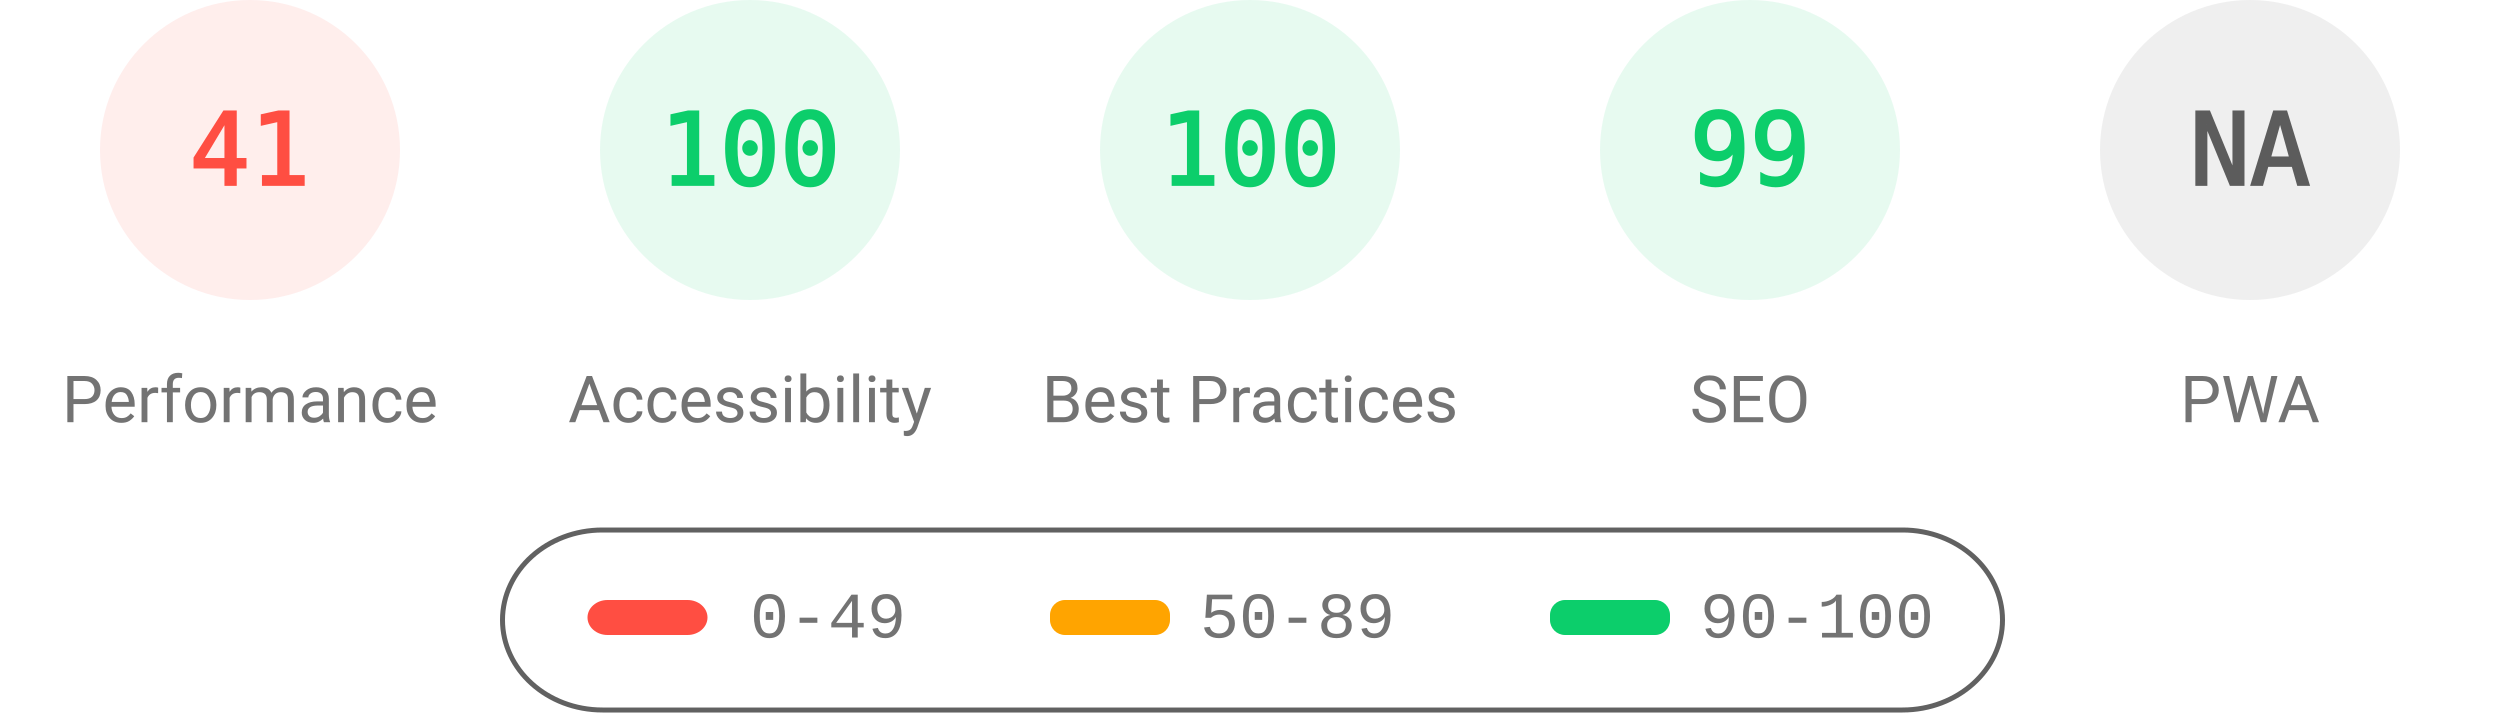
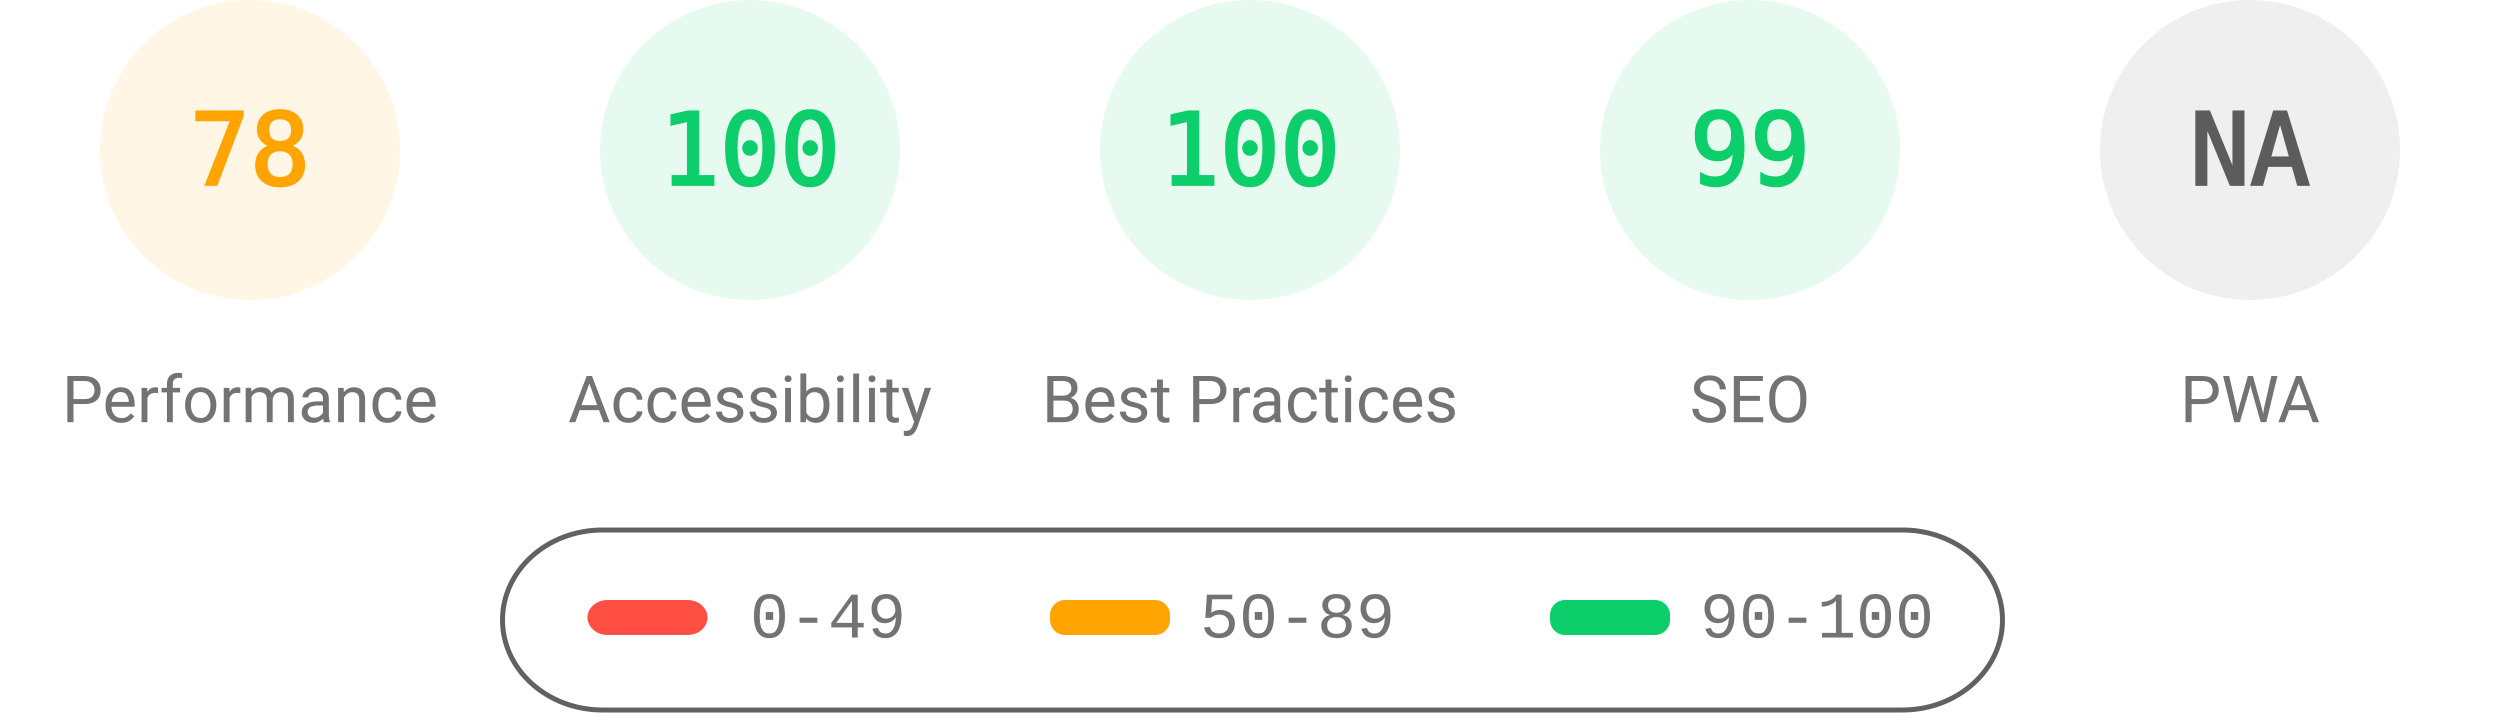
<svg xmlns="http://www.w3.org/2000/svg" fill="none" width="1000" height="285">
  <style>.gauge-base{opacity:.1}.gauge-arc{fill:none;animation-delay:250ms;stroke-linecap:round;transform:rotate(-90deg);transform-origin:100px 60px;animation:load-gauge 1s ease forwards}.guage-text{font-size:40px;font-family:monospace;text-align:center}.guage-red{color:#ff4e42;fill:#ff4e42;stroke:#ff4e42}.guage-orange{color:#ffa400;fill:#ffa400;stroke:#ffa400}.guage-green{color:#0cce6b;fill:#0cce6b;stroke:#0cce6b}.guage-undefined{color:#5c5c5c;fill:#5c5c5c;stroke:#5c5c5c}.guage-title{color:#737373;fill:#737373;stroke:none;font-size:26px;line-height:26px;font-family:Roboto,Halvetica,Arial,sans-serif}@keyframes load-gauge{from{stroke-dasharray:0 352.858}}</style>
-   <svg class="guage-div guage-perf guage-red" viewBox="0 0 200 200" width="200" height="200">
+   <svg class="guage-div guage-perf guage-orange" viewBox="0 0 200 200" width="200" height="200">
    <circle class="gauge-base" r="56" cx="100" cy="60" stroke-width="8" />
-     <circle class="gauge-arc guage-arc-1" r="56" cx="100" cy="60" stroke-width="8" style="stroke-dasharray:144.262,351.858" />
-     <text class="guage-text" x="100" y="60" alignment-baseline="central" dominant-baseline="central" text-anchor="middle">41</text>
+     <circle class="gauge-arc guage-arc-1" r="56" cx="100" cy="60" stroke-width="8" style="stroke-dasharray:274.449,351.858" />
+     <text class="guage-text" x="100" y="60" alignment-baseline="central" dominant-baseline="central" text-anchor="middle">78</text>
    <text class="guage-title" x="100" y="160" alignment-baseline="central" dominant-baseline="central" text-anchor="middle">Performance</text>
  </svg>
  <svg class="guage-div guage-acc guage-green" viewBox="0 0 200 200" width="200" height="200" x="200">
    <circle class="gauge-base" r="56" cx="100" cy="60" stroke-width="8" />
    <circle class="gauge-arc guage-arc-2" r="56" cx="100" cy="60" stroke-width="8" style="stroke-dasharray:351.858,351.858" />
    <text class="guage-text" x="100" y="60" alignment-baseline="central" dominant-baseline="central" text-anchor="middle">100</text>
    <text class="guage-title" x="100" y="160" alignment-baseline="central" dominant-baseline="central" text-anchor="middle">Accessibility</text>
  </svg>
  <svg class="guage-div guage-best guage-green" viewBox="0 0 200 200" width="200" height="200" x="400">
    <circle class="gauge-base" r="56" cx="100" cy="60" stroke-width="8" />
    <circle class="gauge-arc guage-arc-3" r="56" cx="100" cy="60" stroke-width="8" style="stroke-dasharray:351.858,351.858" />
    <text class="guage-text" x="100" y="60" alignment-baseline="central" dominant-baseline="central" text-anchor="middle">100</text>
    <text class="guage-title" x="100" y="160" alignment-baseline="central" dominant-baseline="central" text-anchor="middle">Best Practices</text>
  </svg>
  <svg class="guage-div guage-seo guage-green" viewBox="0 0 200 200" width="200" height="200" x="600">
    <circle class="gauge-base" r="56" cx="100" cy="60" stroke-width="8" />
    <circle class="gauge-arc guage-arc-4" r="56" cx="100" cy="60" stroke-width="8" style="stroke-dasharray:348.339,351.858" />
    <text class="guage-text" x="100" y="60" alignment-baseline="central" dominant-baseline="central" text-anchor="middle">99</text>
    <text class="guage-title" x="100" y="160" alignment-baseline="central" dominant-baseline="central" text-anchor="middle">SEO</text>
  </svg>
  <svg class="guage-div guage-pwa guage-undefined" viewBox="0 0 200 200" width="200" height="200" x="800">
    <circle class="gauge-base" r="56" cx="100" cy="60" stroke-width="8" />
    <circle class="gauge-arc guage-arc-4" r="56" cx="100" cy="60" stroke-width="8" style="stroke-dasharray:351.858,351.858" />
    <text class="guage-text" x="100" y="60" alignment-baseline="central" dominant-baseline="central" text-anchor="middle">NA</text>
    <text class="guage-title" x="100" y="160" alignment-baseline="central" dominant-baseline="central" text-anchor="middle">PWA</text>
  </svg>
  <svg width="604" height="76" x="200" y="210">
    <path fill="none" id="canvas_background" d="M-1-1h604v80H-1z" />
    <rect fill-opacity="0" stroke="#616161" stroke-width="2" rx="40" id="svg_2" height="72" width="600" y="2" x="1" fill="#000" />
    <rect stroke="#000" rx="8" id="svg_3" height="14" width="48" y="30" x="35" stroke-opacity="null" stroke-width="0" fill="#ff4e42" />
    <rect stroke="#000" rx="6" id="svg_4" height="14" width="48" y="30" x="220" stroke-opacity="null" stroke-width="0" fill="#ffa400" />
    <rect stroke="#000" rx="6" id="svg_5" height="14" width="48" y="30" x="420" stroke-opacity="null" stroke-width="0" fill="#0cce6b" />
    <text xml:space="preserve" text-anchor="start" font-family="'Courier New', Courier, monospace" font-size="26" id="svg_6" y="45" x="100" stroke-opacity="null" stroke-width="0" stroke="#000" fill="#737373">0-49</text>
    <text xml:space="preserve" text-anchor="start" font-family="'Courier New', Courier, monospace" font-size="26" id="svg_7" y="45" x="280" stroke-opacity="null" stroke-width="0" stroke="#000" fill="#737373">50-89</text>
    <text xml:space="preserve" text-anchor="start" font-family="'Courier New', Courier, monospace" font-size="26" id="svg_8" y="45" x="480" stroke-opacity="null" stroke-width="0" stroke="#000" fill="#737373">90-100</text>
  </svg>
</svg>
